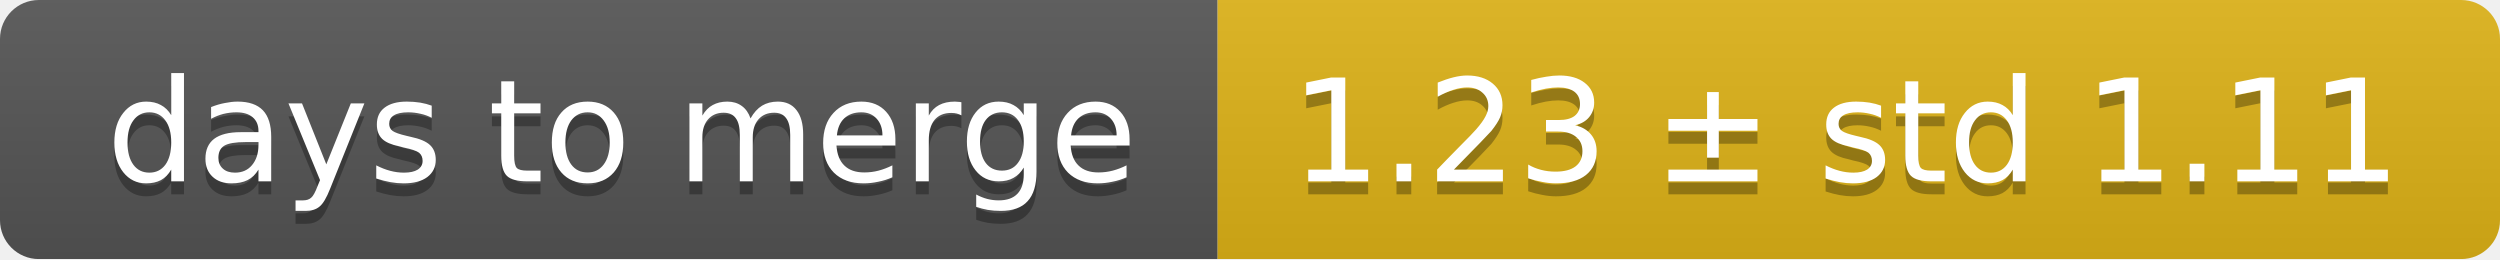
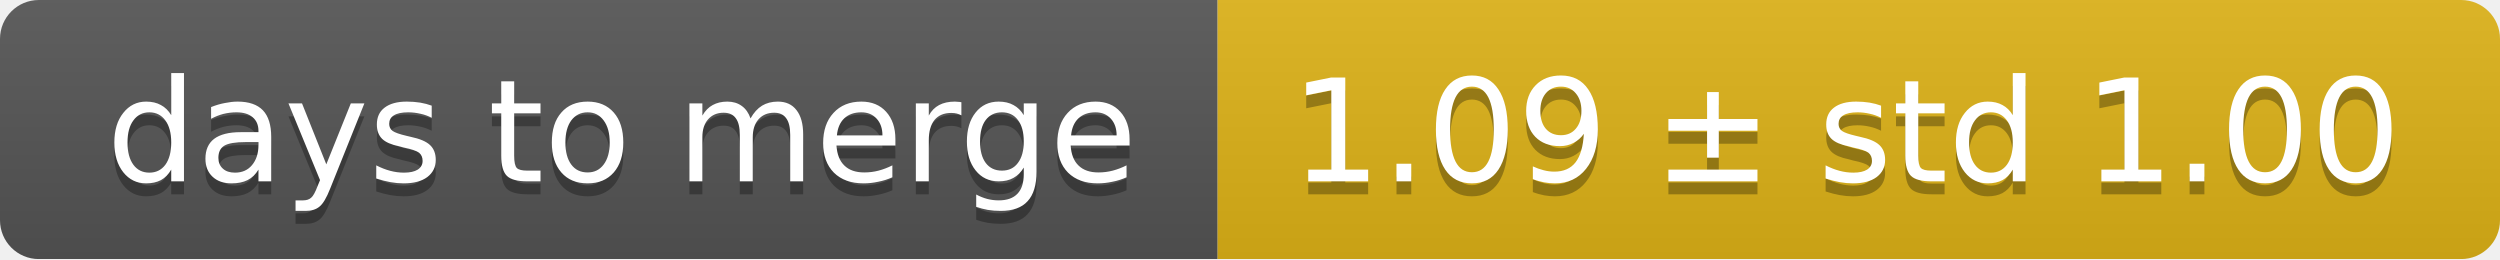
<svg xmlns="http://www.w3.org/2000/svg" width="193" height="20">
  <linearGradient id="smooth" x2="0" y2="100%">
    <stop offset="0" stop-color="#bbb" stop-opacity=".1" />
    <stop offset="1" stop-opacity=".1" />
  </linearGradient>
  <mask id="round">
    <rect width="193" height="20" rx="3" fill="#fff" />
  </mask>
  <g mask="url(#round)">
    <rect width="94" height="20" fill="#555" />
    <rect x="94" width="99" height="20" fill="#dfb317" />
    <rect width="193" height="20" fill="url(#smooth)" />
  </g>
  <g fill="#fff" text-anchor="middle" font-family="DejaVu Sans,Verdana,Geneva,sans-serif" font-size="11">
    <text x="48" y="15" fill="#010101" fill-opacity=".3">days to merge</text>
    <text x="48" y="14">days to merge</text>
-     <text x="142.5" y="15" fill="#010101" fill-opacity=".3">1.23 ± std 1.11</text>
-     <text x="142.5" y="14">1.23 ± std 1.11</text>
+     <text x="142.5" y="15" fill="#010101" fill-opacity=".3">1.09 ± std 1.00</text>
+     <text x="142.5" y="14">1.09 ± std 1.00</text>
  </g>
</svg>
